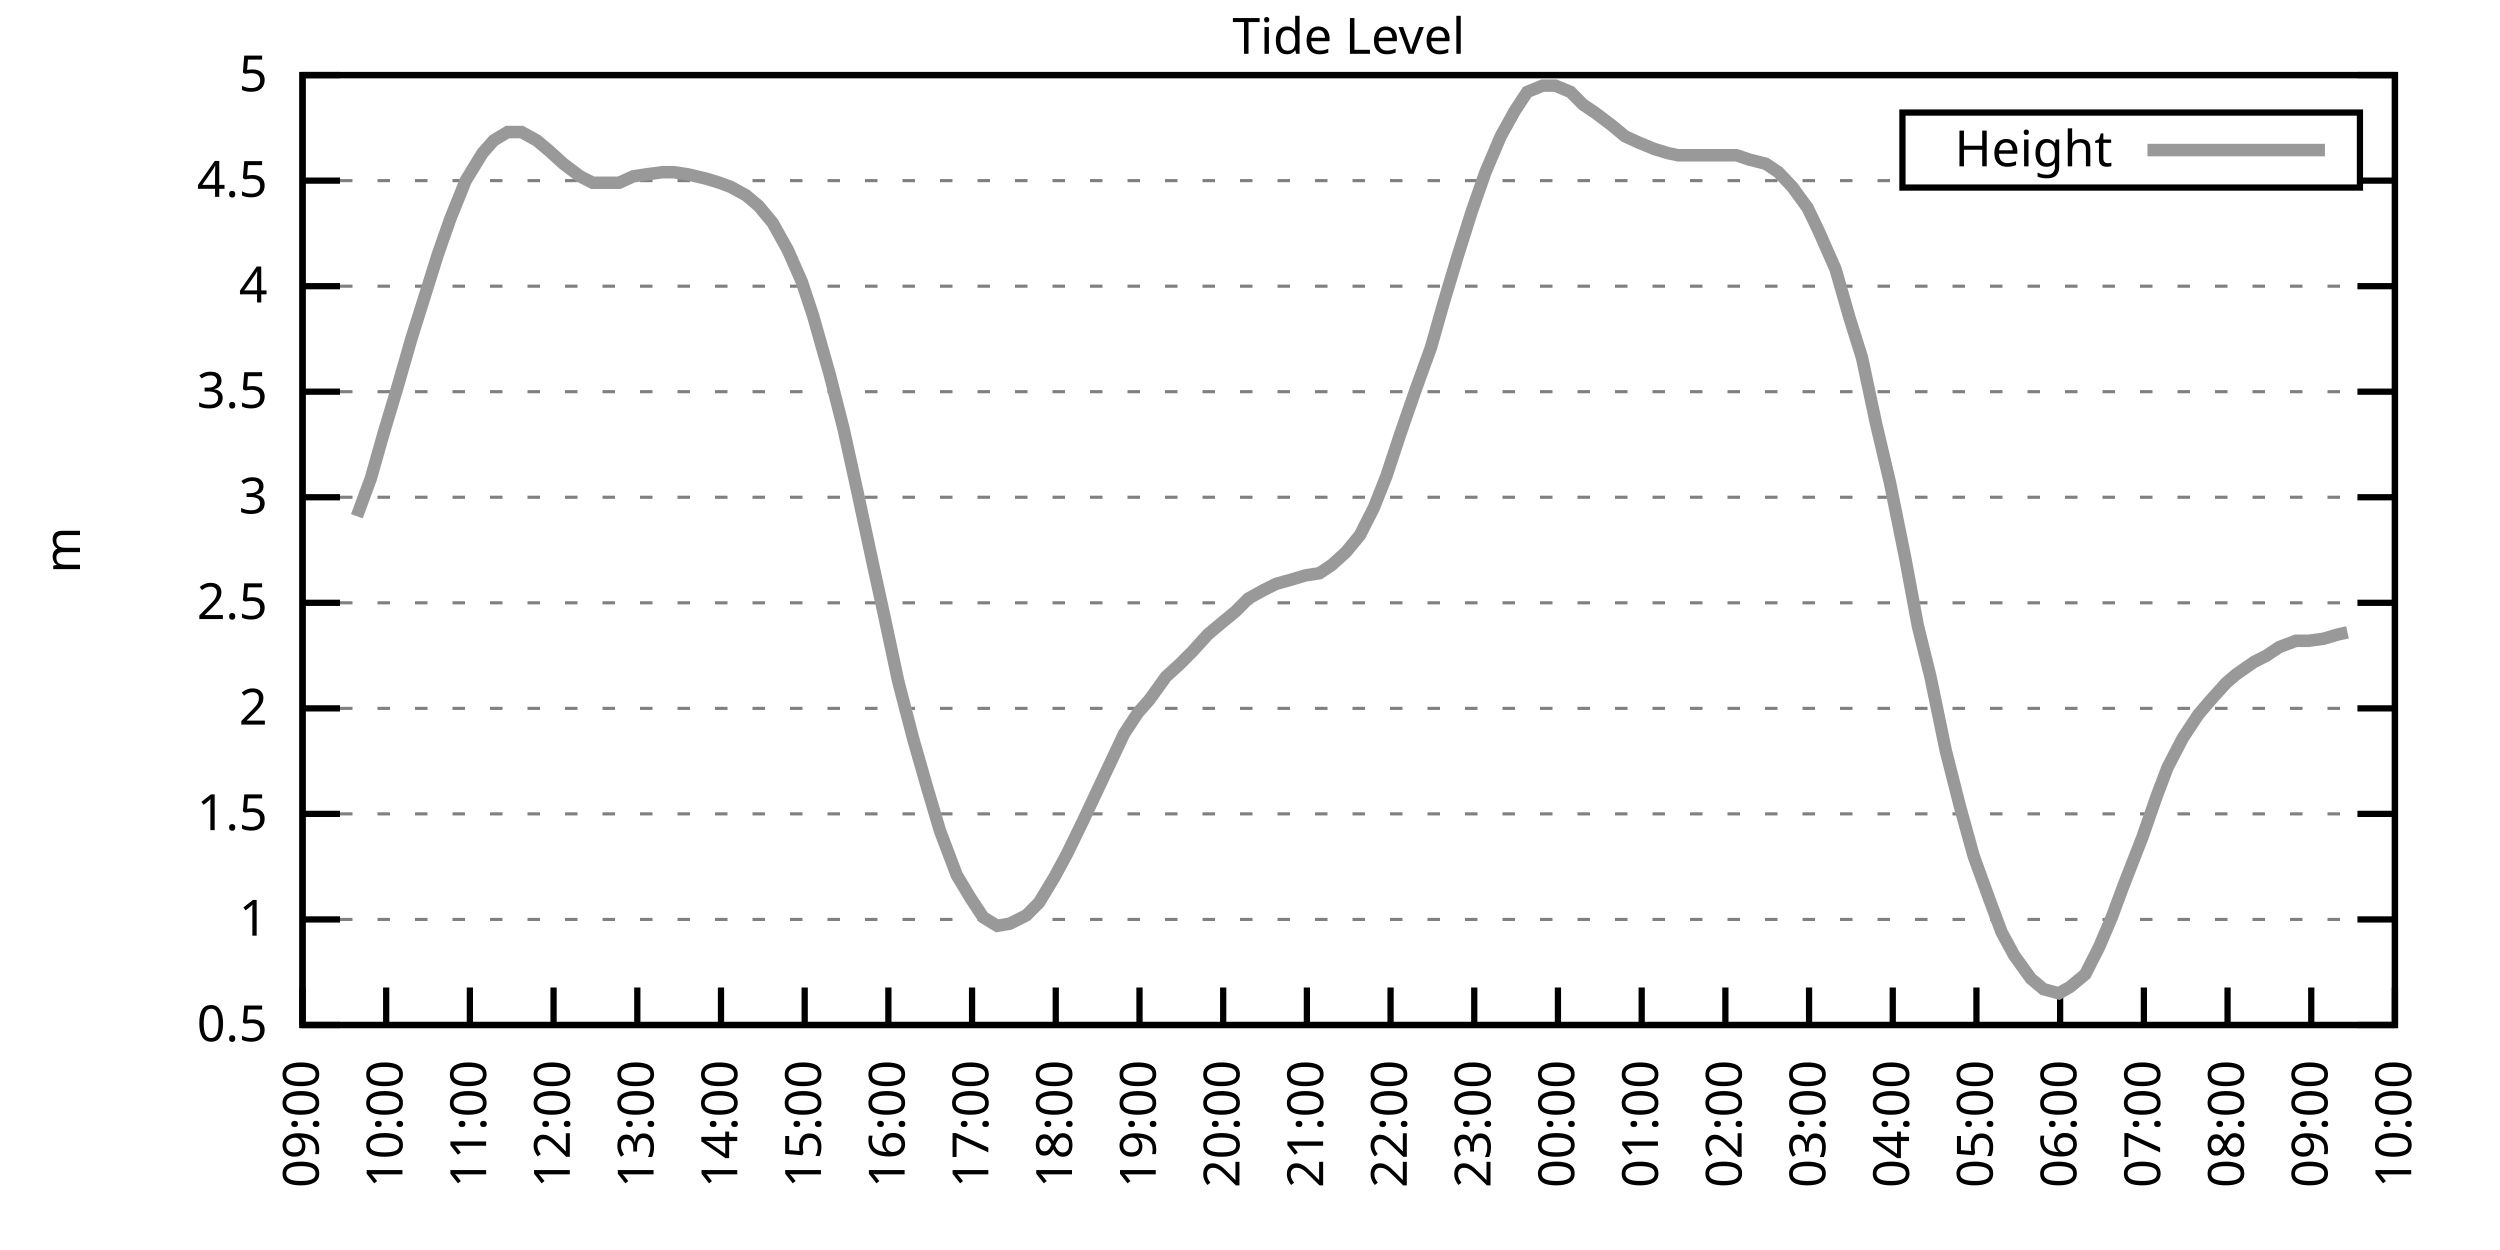
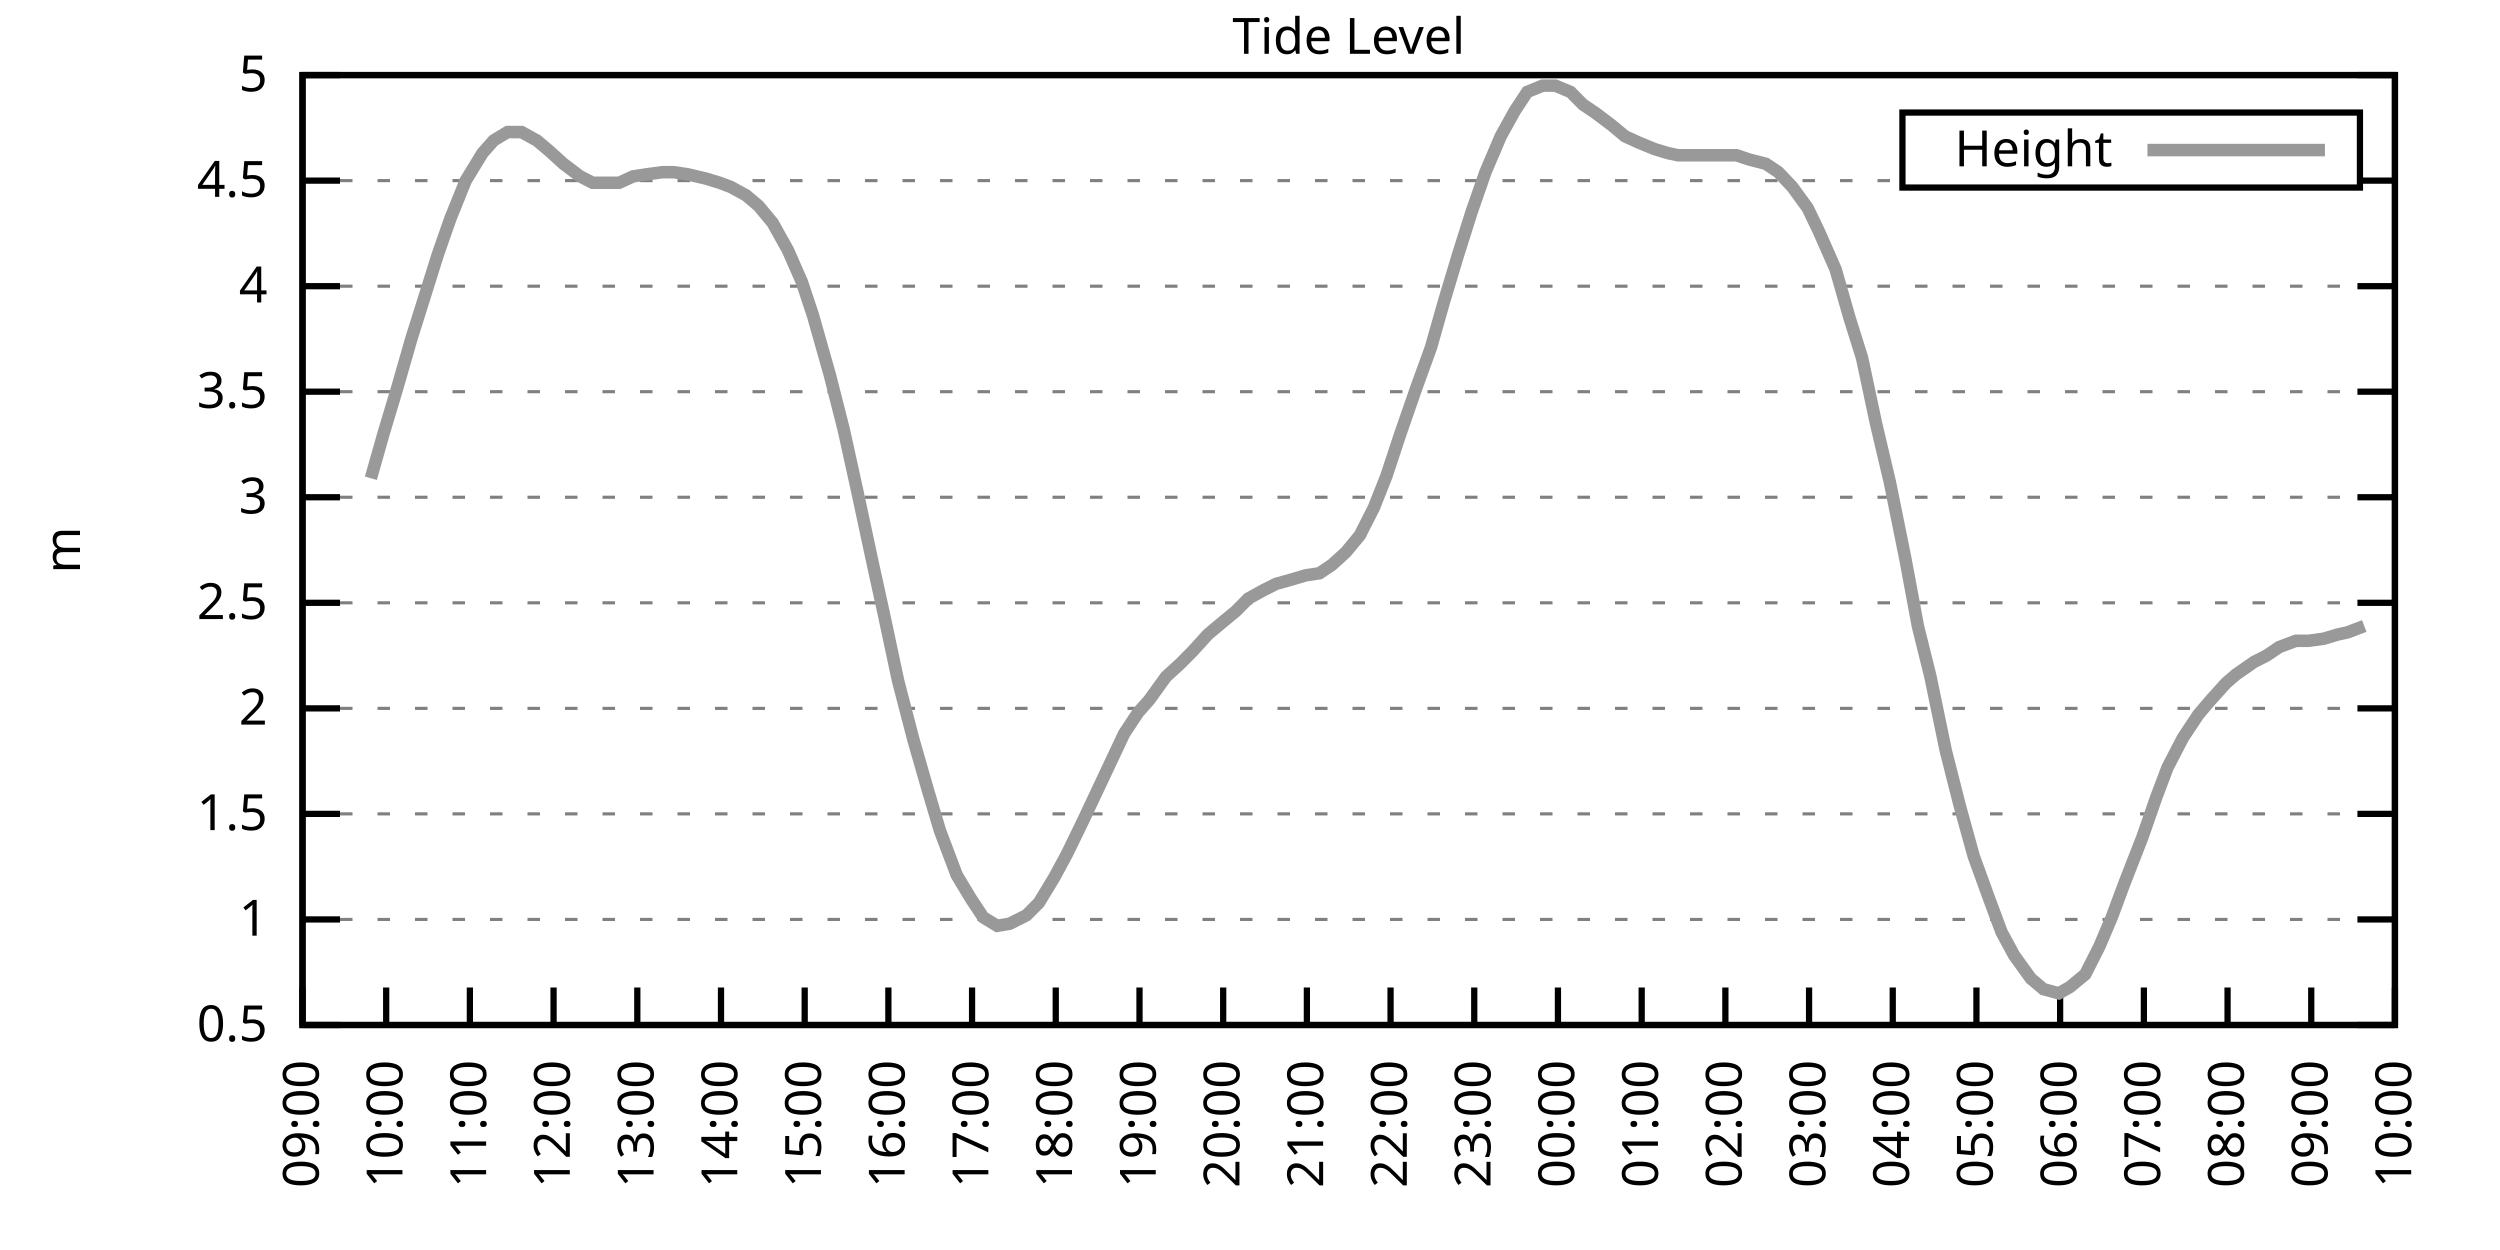
<svg xmlns="http://www.w3.org/2000/svg" xmlns:xlink="http://www.w3.org/1999/xlink" width="400" height="200" viewBox="0 0 400 200">
  <g id="gnuplot_canvas">
    <rect x="0" y="0" width="400" height="200" fill="none" />
    <defs>
      <circle id="gpDot" r="0.5" stroke-width="0.5" stroke="currentColor" />
      <path id="gpPt0" stroke-width="0.333" stroke="currentColor" d="M-1,0 h2 M0,-1 v2" />
      <path id="gpPt1" stroke-width="0.333" stroke="currentColor" d="M-1,-1 L1,1 M1,-1 L-1,1" />
      <path id="gpPt2" stroke-width="0.333" stroke="currentColor" d="M-1,0 L1,0 M0,-1 L0,1 M-1,-1 L1,1 M-1,1 L1,-1" />
      <rect id="gpPt3" stroke-width="0.333" stroke="currentColor" x="-1" y="-1" width="2" height="2" />
      <rect id="gpPt4" stroke-width="0.333" stroke="currentColor" fill="currentColor" x="-1" y="-1" width="2" height="2" />
      <circle id="gpPt5" stroke-width="0.333" stroke="currentColor" cx="0" cy="0" r="1" />
      <use xlink:href="#gpPt5" id="gpPt6" fill="currentColor" stroke="none" />
      <path id="gpPt7" stroke-width="0.333" stroke="currentColor" d="M0,-1.33 L-1.33,0.67 L1.33,0.67 z" />
      <use xlink:href="#gpPt7" id="gpPt8" fill="currentColor" stroke="none" />
      <use xlink:href="#gpPt7" id="gpPt9" stroke="currentColor" transform="rotate(180)" />
      <use xlink:href="#gpPt9" id="gpPt10" fill="currentColor" stroke="none" />
      <use xlink:href="#gpPt3" id="gpPt11" stroke="currentColor" transform="rotate(45)" />
      <use xlink:href="#gpPt11" id="gpPt12" fill="currentColor" stroke="none" />
      <path id="gpPt13" stroke-width="0.333" stroke="currentColor" d="M0,1.330 L1.265,0.411 L0.782,-1.067 L-0.782,-1.076 L-1.265,0.411 z" />
      <use xlink:href="#gpPt13" id="gpPt14" fill="currentColor" stroke="none" />
      <filter id="textbox" filterUnits="objectBoundingBox" x="0" y="0" height="1" width="1">
        <feFlood flood-color="white" flood-opacity="1" result="bgnd" />
        <feComposite in="SourceGraphic" in2="bgnd" operator="atop" />
      </filter>
      <filter id="greybox" filterUnits="objectBoundingBox" x="0" y="0" height="1" width="1">
        <feFlood flood-color="lightgrey" flood-opacity="1" result="grey" />
        <feComposite in="SourceGraphic" in2="grey" operator="atop" />
      </filter>
    </defs>
    <g fill="none" color="white" stroke="currentColor" stroke-width="1.00" stroke-linecap="butt" stroke-linejoin="miter">
</g>
    <g fill="none" color="black" stroke="currentColor" stroke-width="1.00" stroke-linecap="butt" stroke-linejoin="miter">
      <g stroke="none" shape-rendering="crispEdges">
        <polygon fill="rgb(255, 255, 255)" points="48.40,164.00 383.18,164.00 383.18,12.02 48.40,12.02 " />
      </g>
    </g>
    <g fill="none" color="black" stroke="currentColor" stroke-width="1.00" stroke-linecap="butt" stroke-linejoin="miter">
</g>
    <g fill="none" color="black" stroke="black" stroke-width="0.50" stroke-linecap="butt" stroke-linejoin="miter">
</g>
    <g fill="none" color="gray" stroke="currentColor" stroke-width="0.50" stroke-linecap="butt" stroke-linejoin="miter">
      <path stroke="gray" stroke-dasharray="2,4" class="gridline" d="M48.40,164.00 L383.19,164.00  " />
    </g>
    <g fill="none" color="gray" stroke="gray" stroke-width="1.00" stroke-linecap="butt" stroke-linejoin="miter">
</g>
    <g fill="none" color="black" stroke="currentColor" stroke-width="1.00" stroke-linecap="butt" stroke-linejoin="miter">
      <path stroke="black" d="M48.40,164.00 L54.40,164.00 M383.19,164.00 L377.19,164.00  " />
      <g transform="translate(42.80,166.60)" stroke="none" fill="black" font-family="Sans" font-size="8.00" text-anchor="end">
        <text>
          <tspan font-family="Sans"> 0.5</tspan>
        </text>
      </g>
    </g>
    <g fill="none" color="black" stroke="currentColor" stroke-width="1.00" stroke-linecap="butt" stroke-linejoin="miter">
</g>
    <g fill="none" color="black" stroke="black" stroke-width="0.50" stroke-linecap="butt" stroke-linejoin="miter">
</g>
    <g fill="none" color="gray" stroke="currentColor" stroke-width="0.50" stroke-linecap="butt" stroke-linejoin="miter">
      <path stroke="gray" stroke-dasharray="2,4" class="gridline" d="M48.40,147.11 L383.19,147.11  " />
    </g>
    <g fill="none" color="gray" stroke="gray" stroke-width="1.00" stroke-linecap="butt" stroke-linejoin="miter">
</g>
    <g fill="none" color="black" stroke="currentColor" stroke-width="1.00" stroke-linecap="butt" stroke-linejoin="miter">
      <path stroke="black" d="M48.40,147.11 L54.40,147.11 M383.19,147.11 L377.19,147.11  " />
      <g transform="translate(42.80,149.71)" stroke="none" fill="black" font-family="Sans" font-size="8.00" text-anchor="end">
        <text>
          <tspan font-family="Sans"> 1</tspan>
        </text>
      </g>
    </g>
    <g fill="none" color="black" stroke="currentColor" stroke-width="1.00" stroke-linecap="butt" stroke-linejoin="miter">
</g>
    <g fill="none" color="black" stroke="black" stroke-width="0.50" stroke-linecap="butt" stroke-linejoin="miter">
</g>
    <g fill="none" color="gray" stroke="currentColor" stroke-width="0.50" stroke-linecap="butt" stroke-linejoin="miter">
      <path stroke="gray" stroke-dasharray="2,4" class="gridline" d="M48.40,130.22 L383.19,130.22  " />
    </g>
    <g fill="none" color="gray" stroke="gray" stroke-width="1.00" stroke-linecap="butt" stroke-linejoin="miter">
</g>
    <g fill="none" color="black" stroke="currentColor" stroke-width="1.00" stroke-linecap="butt" stroke-linejoin="miter">
      <path stroke="black" d="M48.40,130.22 L54.40,130.22 M383.19,130.22 L377.19,130.22  " />
      <g transform="translate(42.80,132.82)" stroke="none" fill="black" font-family="Sans" font-size="8.00" text-anchor="end">
        <text>
          <tspan font-family="Sans"> 1.5</tspan>
        </text>
      </g>
    </g>
    <g fill="none" color="black" stroke="currentColor" stroke-width="1.00" stroke-linecap="butt" stroke-linejoin="miter">
</g>
    <g fill="none" color="black" stroke="black" stroke-width="0.50" stroke-linecap="butt" stroke-linejoin="miter">
</g>
    <g fill="none" color="gray" stroke="currentColor" stroke-width="0.50" stroke-linecap="butt" stroke-linejoin="miter">
      <path stroke="gray" stroke-dasharray="2,4" class="gridline" d="M48.40,113.34 L383.19,113.34  " />
    </g>
    <g fill="none" color="gray" stroke="gray" stroke-width="1.00" stroke-linecap="butt" stroke-linejoin="miter">
</g>
    <g fill="none" color="black" stroke="currentColor" stroke-width="1.00" stroke-linecap="butt" stroke-linejoin="miter">
      <path stroke="black" d="M48.40,113.34 L54.40,113.34 M383.19,113.34 L377.19,113.34  " />
      <g transform="translate(42.80,115.94)" stroke="none" fill="black" font-family="Sans" font-size="8.00" text-anchor="end">
        <text>
          <tspan font-family="Sans"> 2</tspan>
        </text>
      </g>
    </g>
    <g fill="none" color="black" stroke="currentColor" stroke-width="1.00" stroke-linecap="butt" stroke-linejoin="miter">
</g>
    <g fill="none" color="black" stroke="black" stroke-width="0.50" stroke-linecap="butt" stroke-linejoin="miter">
</g>
    <g fill="none" color="gray" stroke="currentColor" stroke-width="0.50" stroke-linecap="butt" stroke-linejoin="miter">
      <path stroke="gray" stroke-dasharray="2,4" class="gridline" d="M48.40,96.45 L383.19,96.45  " />
    </g>
    <g fill="none" color="gray" stroke="gray" stroke-width="1.00" stroke-linecap="butt" stroke-linejoin="miter">
</g>
    <g fill="none" color="black" stroke="currentColor" stroke-width="1.00" stroke-linecap="butt" stroke-linejoin="miter">
      <path stroke="black" d="M48.40,96.45 L54.40,96.45 M383.19,96.45 L377.19,96.45  " />
      <g transform="translate(42.80,99.05)" stroke="none" fill="black" font-family="Sans" font-size="8.00" text-anchor="end">
        <text>
          <tspan font-family="Sans"> 2.5</tspan>
        </text>
      </g>
    </g>
    <g fill="none" color="black" stroke="currentColor" stroke-width="1.00" stroke-linecap="butt" stroke-linejoin="miter">
</g>
    <g fill="none" color="black" stroke="black" stroke-width="0.50" stroke-linecap="butt" stroke-linejoin="miter">
</g>
    <g fill="none" color="gray" stroke="currentColor" stroke-width="0.50" stroke-linecap="butt" stroke-linejoin="miter">
      <path stroke="gray" stroke-dasharray="2,4" class="gridline" d="M48.40,79.56 L383.19,79.56  " />
    </g>
    <g fill="none" color="gray" stroke="gray" stroke-width="1.00" stroke-linecap="butt" stroke-linejoin="miter">
</g>
    <g fill="none" color="black" stroke="currentColor" stroke-width="1.00" stroke-linecap="butt" stroke-linejoin="miter">
      <path stroke="black" d="M48.40,79.56 L54.40,79.56 M383.19,79.56 L377.19,79.56  " />
      <g transform="translate(42.80,82.16)" stroke="none" fill="black" font-family="Sans" font-size="8.00" text-anchor="end">
        <text>
          <tspan font-family="Sans"> 3</tspan>
        </text>
      </g>
    </g>
    <g fill="none" color="black" stroke="currentColor" stroke-width="1.00" stroke-linecap="butt" stroke-linejoin="miter">
</g>
    <g fill="none" color="black" stroke="black" stroke-width="0.50" stroke-linecap="butt" stroke-linejoin="miter">
</g>
    <g fill="none" color="gray" stroke="currentColor" stroke-width="0.50" stroke-linecap="butt" stroke-linejoin="miter">
      <path stroke="gray" stroke-dasharray="2,4" class="gridline" d="M48.40,62.67 L383.19,62.67  " />
    </g>
    <g fill="none" color="gray" stroke="gray" stroke-width="1.00" stroke-linecap="butt" stroke-linejoin="miter">
</g>
    <g fill="none" color="black" stroke="currentColor" stroke-width="1.00" stroke-linecap="butt" stroke-linejoin="miter">
      <path stroke="black" d="M48.40,62.67 L54.40,62.67 M383.19,62.67 L377.19,62.67  " />
      <g transform="translate(42.80,65.27)" stroke="none" fill="black" font-family="Sans" font-size="8.00" text-anchor="end">
        <text>
          <tspan font-family="Sans"> 3.5</tspan>
        </text>
      </g>
    </g>
    <g fill="none" color="black" stroke="currentColor" stroke-width="1.00" stroke-linecap="butt" stroke-linejoin="miter">
</g>
    <g fill="none" color="black" stroke="black" stroke-width="0.50" stroke-linecap="butt" stroke-linejoin="miter">
</g>
    <g fill="none" color="gray" stroke="currentColor" stroke-width="0.50" stroke-linecap="butt" stroke-linejoin="miter">
      <path stroke="gray" stroke-dasharray="2,4" class="gridline" d="M48.40,45.79 L383.19,45.79  " />
    </g>
    <g fill="none" color="gray" stroke="gray" stroke-width="1.00" stroke-linecap="butt" stroke-linejoin="miter">
</g>
    <g fill="none" color="black" stroke="currentColor" stroke-width="1.00" stroke-linecap="butt" stroke-linejoin="miter">
      <path stroke="black" d="M48.40,45.79 L54.40,45.79 M383.19,45.79 L377.19,45.79  " />
      <g transform="translate(42.80,48.39)" stroke="none" fill="black" font-family="Sans" font-size="8.00" text-anchor="end">
        <text>
          <tspan font-family="Sans"> 4</tspan>
        </text>
      </g>
    </g>
    <g fill="none" color="black" stroke="currentColor" stroke-width="1.00" stroke-linecap="butt" stroke-linejoin="miter">
</g>
    <g fill="none" color="black" stroke="black" stroke-width="0.50" stroke-linecap="butt" stroke-linejoin="miter">
</g>
    <g fill="none" color="gray" stroke="currentColor" stroke-width="0.50" stroke-linecap="butt" stroke-linejoin="miter">
      <path stroke="gray" stroke-dasharray="2,4" class="gridline" d="M48.40,28.90 L304.39,28.90 M377.59,28.90 L383.19,28.90  " />
    </g>
    <g fill="none" color="gray" stroke="gray" stroke-width="1.00" stroke-linecap="butt" stroke-linejoin="miter">
</g>
    <g fill="none" color="black" stroke="currentColor" stroke-width="1.00" stroke-linecap="butt" stroke-linejoin="miter">
      <path stroke="black" d="M48.40,28.90 L54.40,28.90 M383.19,28.90 L377.19,28.90  " />
      <g transform="translate(42.80,31.50)" stroke="none" fill="black" font-family="Sans" font-size="8.00" text-anchor="end">
        <text>
          <tspan font-family="Sans"> 4.5</tspan>
        </text>
      </g>
    </g>
    <g fill="none" color="black" stroke="currentColor" stroke-width="1.00" stroke-linecap="butt" stroke-linejoin="miter">
</g>
    <g fill="none" color="black" stroke="black" stroke-width="0.50" stroke-linecap="butt" stroke-linejoin="miter">
</g>
    <g fill="none" color="gray" stroke="currentColor" stroke-width="0.50" stroke-linecap="butt" stroke-linejoin="miter">
      <path stroke="gray" stroke-dasharray="2,4" class="gridline" d="M48.40,12.01 L383.19,12.01  " />
    </g>
    <g fill="none" color="gray" stroke="gray" stroke-width="1.00" stroke-linecap="butt" stroke-linejoin="miter">
</g>
    <g fill="none" color="black" stroke="currentColor" stroke-width="1.00" stroke-linecap="butt" stroke-linejoin="miter">
      <path stroke="black" d="M48.40,12.01 L54.40,12.01 M383.19,12.01 L377.19,12.01  " />
      <g transform="translate(42.80,14.61)" stroke="none" fill="black" font-family="Sans" font-size="8.00" text-anchor="end">
        <text>
          <tspan font-family="Sans"> 5</tspan>
        </text>
      </g>
    </g>
    <g fill="none" color="black" stroke="currentColor" stroke-width="1.00" stroke-linecap="butt" stroke-linejoin="miter">
      <path stroke="black" d="M48.40,164.00 L48.40,158.00  " />
      <g transform="translate(51.00,169.60) rotate(270.00)" stroke="none" fill="black" font-family="Sans" font-size="8.00" text-anchor="end">
        <text>
          <tspan font-family="Sans">09:00</tspan>
        </text>
      </g>
    </g>
    <g fill="none" color="black" stroke="currentColor" stroke-width="1.00" stroke-linecap="butt" stroke-linejoin="miter">
      <path stroke="black" d="M61.79,164.00 L61.79,158.00  " />
      <g transform="translate(64.39,169.60) rotate(270.00)" stroke="none" fill="black" font-family="Sans" font-size="8.00" text-anchor="end">
        <text>
          <tspan font-family="Sans">10:00</tspan>
        </text>
      </g>
    </g>
    <g fill="none" color="black" stroke="currentColor" stroke-width="1.00" stroke-linecap="butt" stroke-linejoin="miter">
      <path stroke="black" d="M75.18,164.00 L75.18,158.00  " />
      <g transform="translate(77.78,169.60) rotate(270.00)" stroke="none" fill="black" font-family="Sans" font-size="8.00" text-anchor="end">
        <text>
          <tspan font-family="Sans">11:00</tspan>
        </text>
      </g>
    </g>
    <g fill="none" color="black" stroke="currentColor" stroke-width="1.00" stroke-linecap="butt" stroke-linejoin="miter">
      <path stroke="black" d="M88.57,164.00 L88.57,158.00  " />
      <g transform="translate(91.17,169.60) rotate(270.00)" stroke="none" fill="black" font-family="Sans" font-size="8.00" text-anchor="end">
        <text>
          <tspan font-family="Sans">12:00</tspan>
        </text>
      </g>
    </g>
    <g fill="none" color="black" stroke="currentColor" stroke-width="1.00" stroke-linecap="butt" stroke-linejoin="miter">
      <path stroke="black" d="M101.97,164.00 L101.97,158.00  " />
      <g transform="translate(104.57,169.60) rotate(270.00)" stroke="none" fill="black" font-family="Sans" font-size="8.00" text-anchor="end">
        <text>
          <tspan font-family="Sans">13:00</tspan>
        </text>
      </g>
    </g>
    <g fill="none" color="black" stroke="currentColor" stroke-width="1.00" stroke-linecap="butt" stroke-linejoin="miter">
      <path stroke="black" d="M115.36,164.00 L115.36,158.00  " />
      <g transform="translate(117.96,169.60) rotate(270.00)" stroke="none" fill="black" font-family="Sans" font-size="8.00" text-anchor="end">
        <text>
          <tspan font-family="Sans">14:00</tspan>
        </text>
      </g>
    </g>
    <g fill="none" color="black" stroke="currentColor" stroke-width="1.00" stroke-linecap="butt" stroke-linejoin="miter">
      <path stroke="black" d="M128.75,164.00 L128.75,158.00  " />
      <g transform="translate(131.35,169.60) rotate(270.00)" stroke="none" fill="black" font-family="Sans" font-size="8.00" text-anchor="end">
        <text>
          <tspan font-family="Sans">15:00</tspan>
        </text>
      </g>
    </g>
    <g fill="none" color="black" stroke="currentColor" stroke-width="1.00" stroke-linecap="butt" stroke-linejoin="miter">
      <path stroke="black" d="M142.14,164.00 L142.14,158.00  " />
      <g transform="translate(144.74,169.60) rotate(270.00)" stroke="none" fill="black" font-family="Sans" font-size="8.00" text-anchor="end">
        <text>
          <tspan font-family="Sans">16:00</tspan>
        </text>
      </g>
    </g>
    <g fill="none" color="black" stroke="currentColor" stroke-width="1.00" stroke-linecap="butt" stroke-linejoin="miter">
      <path stroke="black" d="M155.53,164.00 L155.53,158.00  " />
      <g transform="translate(158.13,169.60) rotate(270.00)" stroke="none" fill="black" font-family="Sans" font-size="8.00" text-anchor="end">
        <text>
          <tspan font-family="Sans">17:00</tspan>
        </text>
      </g>
    </g>
    <g fill="none" color="black" stroke="currentColor" stroke-width="1.00" stroke-linecap="butt" stroke-linejoin="miter">
      <path stroke="black" d="M168.92,164.00 L168.92,158.00  " />
      <g transform="translate(171.52,169.60) rotate(270.00)" stroke="none" fill="black" font-family="Sans" font-size="8.00" text-anchor="end">
        <text>
          <tspan font-family="Sans">18:00</tspan>
        </text>
      </g>
    </g>
    <g fill="none" color="black" stroke="currentColor" stroke-width="1.00" stroke-linecap="butt" stroke-linejoin="miter">
      <path stroke="black" d="M182.32,164.00 L182.32,158.00  " />
      <g transform="translate(184.92,169.60) rotate(270.00)" stroke="none" fill="black" font-family="Sans" font-size="8.00" text-anchor="end">
        <text>
          <tspan font-family="Sans">19:00</tspan>
        </text>
      </g>
    </g>
    <g fill="none" color="black" stroke="currentColor" stroke-width="1.00" stroke-linecap="butt" stroke-linejoin="miter">
      <path stroke="black" d="M195.71,164.00 L195.71,158.00  " />
      <g transform="translate(198.31,169.60) rotate(270.00)" stroke="none" fill="black" font-family="Sans" font-size="8.00" text-anchor="end">
        <text>
          <tspan font-family="Sans">20:00</tspan>
        </text>
      </g>
    </g>
    <g fill="none" color="black" stroke="currentColor" stroke-width="1.00" stroke-linecap="butt" stroke-linejoin="miter">
      <path stroke="black" d="M209.10,164.00 L209.10,158.00  " />
      <g transform="translate(211.70,169.60) rotate(270.00)" stroke="none" fill="black" font-family="Sans" font-size="8.00" text-anchor="end">
        <text>
          <tspan font-family="Sans">21:00</tspan>
        </text>
      </g>
    </g>
    <g fill="none" color="black" stroke="currentColor" stroke-width="1.00" stroke-linecap="butt" stroke-linejoin="miter">
      <path stroke="black" d="M222.49,164.00 L222.49,158.00  " />
      <g transform="translate(225.09,169.60) rotate(270.00)" stroke="none" fill="black" font-family="Sans" font-size="8.00" text-anchor="end">
        <text>
          <tspan font-family="Sans">22:00</tspan>
        </text>
      </g>
    </g>
    <g fill="none" color="black" stroke="currentColor" stroke-width="1.00" stroke-linecap="butt" stroke-linejoin="miter">
      <path stroke="black" d="M235.88,164.00 L235.88,158.00  " />
      <g transform="translate(238.48,169.60) rotate(270.00)" stroke="none" fill="black" font-family="Sans" font-size="8.00" text-anchor="end">
        <text>
          <tspan font-family="Sans">23:00</tspan>
        </text>
      </g>
    </g>
    <g fill="none" color="black" stroke="currentColor" stroke-width="1.00" stroke-linecap="butt" stroke-linejoin="miter">
      <path stroke="black" d="M249.27,164.00 L249.27,158.00  " />
      <g transform="translate(251.87,169.60) rotate(270.00)" stroke="none" fill="black" font-family="Sans" font-size="8.00" text-anchor="end">
        <text>
          <tspan font-family="Sans">00:00</tspan>
        </text>
      </g>
    </g>
    <g fill="none" color="black" stroke="currentColor" stroke-width="1.00" stroke-linecap="butt" stroke-linejoin="miter">
      <path stroke="black" d="M262.67,164.00 L262.67,158.00  " />
      <g transform="translate(265.27,169.60) rotate(270.00)" stroke="none" fill="black" font-family="Sans" font-size="8.00" text-anchor="end">
        <text>
          <tspan font-family="Sans">01:00</tspan>
        </text>
      </g>
    </g>
    <g fill="none" color="black" stroke="currentColor" stroke-width="1.00" stroke-linecap="butt" stroke-linejoin="miter">
      <path stroke="black" d="M276.06,164.00 L276.06,158.00  " />
      <g transform="translate(278.66,169.60) rotate(270.00)" stroke="none" fill="black" font-family="Sans" font-size="8.00" text-anchor="end">
        <text>
          <tspan font-family="Sans">02:00</tspan>
        </text>
      </g>
    </g>
    <g fill="none" color="black" stroke="currentColor" stroke-width="1.00" stroke-linecap="butt" stroke-linejoin="miter">
      <path stroke="black" d="M289.45,164.00 L289.45,158.00  " />
      <g transform="translate(292.05,169.60) rotate(270.00)" stroke="none" fill="black" font-family="Sans" font-size="8.00" text-anchor="end">
        <text>
          <tspan font-family="Sans">03:00</tspan>
        </text>
      </g>
    </g>
    <g fill="none" color="black" stroke="currentColor" stroke-width="1.00" stroke-linecap="butt" stroke-linejoin="miter">
      <path stroke="black" d="M302.84,164.00 L302.84,158.00  " />
      <g transform="translate(305.44,169.60) rotate(270.00)" stroke="none" fill="black" font-family="Sans" font-size="8.00" text-anchor="end">
        <text>
          <tspan font-family="Sans">04:00</tspan>
        </text>
      </g>
    </g>
    <g fill="none" color="black" stroke="currentColor" stroke-width="1.00" stroke-linecap="butt" stroke-linejoin="miter">
      <path stroke="black" d="M316.23,164.00 L316.23,158.00  " />
      <g transform="translate(318.83,169.60) rotate(270.00)" stroke="none" fill="black" font-family="Sans" font-size="8.00" text-anchor="end">
        <text>
          <tspan font-family="Sans">05:00</tspan>
        </text>
      </g>
    </g>
    <g fill="none" color="black" stroke="currentColor" stroke-width="1.00" stroke-linecap="butt" stroke-linejoin="miter">
      <path stroke="black" d="M329.62,164.00 L329.62,158.00  " />
      <g transform="translate(332.22,169.60) rotate(270.00)" stroke="none" fill="black" font-family="Sans" font-size="8.00" text-anchor="end">
        <text>
          <tspan font-family="Sans">06:00</tspan>
        </text>
      </g>
    </g>
    <g fill="none" color="black" stroke="currentColor" stroke-width="1.00" stroke-linecap="butt" stroke-linejoin="miter">
      <path stroke="black" d="M343.02,164.00 L343.02,158.00  " />
      <g transform="translate(345.62,169.60) rotate(270.00)" stroke="none" fill="black" font-family="Sans" font-size="8.00" text-anchor="end">
        <text>
          <tspan font-family="Sans">07:00</tspan>
        </text>
      </g>
    </g>
    <g fill="none" color="black" stroke="currentColor" stroke-width="1.00" stroke-linecap="butt" stroke-linejoin="miter">
      <path stroke="black" d="M356.41,164.00 L356.41,158.00  " />
      <g transform="translate(359.01,169.60) rotate(270.00)" stroke="none" fill="black" font-family="Sans" font-size="8.00" text-anchor="end">
        <text>
          <tspan font-family="Sans">08:00</tspan>
        </text>
      </g>
    </g>
    <g fill="none" color="black" stroke="currentColor" stroke-width="1.00" stroke-linecap="butt" stroke-linejoin="miter">
      <path stroke="black" d="M369.80,164.00 L369.80,158.00  " />
      <g transform="translate(372.40,169.60) rotate(270.00)" stroke="none" fill="black" font-family="Sans" font-size="8.00" text-anchor="end">
        <text>
          <tspan font-family="Sans">09:00</tspan>
        </text>
      </g>
    </g>
    <g fill="none" color="black" stroke="currentColor" stroke-width="1.00" stroke-linecap="butt" stroke-linejoin="miter">
      <path stroke="black" d="M383.19,164.00 L383.19,158.00  " />
      <g transform="translate(385.79,169.60) rotate(270.00)" stroke="none" fill="black" font-family="Sans" font-size="8.00" text-anchor="end">
        <text>
          <tspan font-family="Sans">10:00</tspan>
        </text>
      </g>
    </g>
    <g fill="none" color="black" stroke="currentColor" stroke-width="1.00" stroke-linecap="butt" stroke-linejoin="miter">
</g>
    <g fill="none" color="black" stroke="currentColor" stroke-width="1.00" stroke-linecap="butt" stroke-linejoin="miter">
      <path stroke="black" d="M48.40,12.01 L48.40,164.00 L383.19,164.00 L383.19,12.01 L48.40,12.01 Z  " />
    </g>
    <g fill="none" color="black" stroke="currentColor" stroke-width="1.00" stroke-linecap="butt" stroke-linejoin="miter">
</g>
    <g fill="none" color="black" stroke="currentColor" stroke-width="1.00" stroke-linecap="butt" stroke-linejoin="miter">
      <path stroke="black" d="M304.39,30.01 L304.39,18.01 L377.59,18.01 L377.59,30.01 L304.39,30.01 Z  " />
    </g>
    <g id="Tide_level_plot_1">
      <g fill="none" color="white" stroke="black" stroke-width="2.00" stroke-linecap="butt" stroke-linejoin="miter">
</g>
      <g fill="none" color="black" stroke="currentColor" stroke-width="2.00" stroke-linecap="butt" stroke-linejoin="miter">
        <g transform="translate(337.99,26.61)" stroke="none" fill="black" font-family="Sans" font-size="8.00" text-anchor="end">
          <text>
            <tspan font-family="Sans">Height</tspan>
          </text>
        </g>
      </g>
      <g fill="none" color="black" stroke="currentColor" stroke-width="2.00" stroke-linecap="butt" stroke-linejoin="miter">
-         <path stroke="rgb(153, 153, 153)" d="M343.59,24.01 L371.99,24.01 M57.10,82.60 L59.34,76.52 L61.35,69.43 L63.58,62.00 L65.81,54.23 L68.04,47.14   L70.05,40.72 L72.06,34.98 L74.51,28.90 L77.19,24.51 L78.98,22.48 L81.21,21.13 L83.44,21.13 L85.90,22.48   L87.91,24.17 L90.14,26.20 L92.82,28.22 L94.82,29.24 L96.83,29.24 L99.06,29.24 L101.30,28.22 L103.53,27.88   L105.98,27.55 L107.77,27.55 L110.00,27.88 L112.90,28.56 L115.13,29.24 L116.92,29.91 L119.38,31.26 L121.38,32.95   L123.62,35.65 L126.07,40.04 L128.30,45.11 L130.09,50.51 L132.77,59.97 L135.00,68.75 L137.23,78.89 L139.69,90.37   L141.47,98.48 L143.70,108.95 L146.16,118.40 L148.39,126.17 L150.40,132.93 L153.08,140.02 L155.31,143.73 L157.32,146.77   L159.55,148.13 L161.56,147.79 L164.24,146.44 L166.25,144.41 L168.70,140.36 L170.71,136.64 L173.17,131.58 L175.40,126.85   L177.63,122.12 L179.86,117.39 L182.09,114.01 L183.88,111.99 L186.56,108.27 L188.79,106.24 L190.80,104.22 L193.25,101.52   L195.26,99.83 L197.72,97.80 L199.73,95.77 L202.18,94.42 L204.19,93.41 L206.64,92.73 L208.88,92.06 L211.11,91.72   L213.12,90.37 L215.35,88.34 L217.58,85.64 L219.81,81.25 L221.82,76.18 L224.05,69.43 L226.51,62.34 L228.96,55.58   L230.97,48.49 L233.20,41.06 L235.44,33.96 L237.67,27.55 L240.12,21.80 L242.36,17.75 L244.36,14.71 L246.82,13.70   L248.83,13.70 L251.28,14.71 L253.29,16.74 L255.30,18.09 L257.98,20.12 L259.99,21.80 L262.22,22.82 L264.67,23.83   L266.91,24.51 L268.47,24.84 L271.15,24.84 L273.16,24.84 L275.83,24.84 L277.84,24.84 L279.85,25.52 L282.53,26.20   L284.54,27.55 L286.77,29.91 L289.23,33.29 L291.01,37.00 L293.69,43.08 L295.92,50.85 L297.93,57.27 L300.16,67.74   L302.39,77.20 L304.85,89.36 L306.86,100.16 L308.87,108.27 L311.32,120.09 L313.55,128.87 L315.79,136.98 L318.24,143.73   L320.25,149.14 L322.26,152.85 L324.94,156.57 L326.95,158.26 L329.40,158.93 L331.19,157.92 L333.64,155.89 L335.87,151.50   L337.88,146.77 L339.89,141.37 L342.79,133.94 L345.02,127.52 L346.81,122.79 L349.26,118.07 L351.72,114.35 L353.73,111.99   L356.18,109.28 L357.75,107.93 L360.65,105.91 L362.66,104.89 L364.66,103.54 L367.34,102.53 L369.35,102.53 L371.81,102.19   L374.04,101.52 L375.60,101.18  " />
+         <path stroke="rgb(153, 153, 153)" d="M343.59,24.01 L371.99,24.01 M59.34,76.52 L61.35,69.43 L63.58,62.00 L65.81,54.23 L68.04,47.14 L70.05,40.72   L72.06,34.98 L74.51,28.90 L77.19,24.51 L78.98,22.48 L81.21,21.13 L83.44,21.13 L85.90,22.48 L87.91,24.17   L90.14,26.20 L92.82,28.22 L94.82,29.24 L96.83,29.24 L99.06,29.24 L101.30,28.22 L103.53,27.88 L105.98,27.55   L107.77,27.55 L110.00,27.88 L112.90,28.56 L115.13,29.24 L116.92,29.91 L119.38,31.26 L121.38,32.95 L123.62,35.65   L126.07,40.04 L128.30,45.11 L130.09,50.51 L132.77,59.97 L135.00,68.75 L137.23,78.89 L139.69,90.37 L141.47,98.48   L143.70,108.95 L146.16,118.40 L148.39,126.17 L150.40,132.93 L153.08,140.02 L155.31,143.73 L157.32,146.77 L159.55,148.13   L161.56,147.79 L164.24,146.44 L166.25,144.41 L168.70,140.36 L170.71,136.64 L173.17,131.58 L175.40,126.85 L177.63,122.12   L179.86,117.39 L182.09,114.01 L183.88,111.99 L186.56,108.27 L188.79,106.24 L190.80,104.22 L193.25,101.52 L195.26,99.83   L197.72,97.80 L199.73,95.77 L202.18,94.42 L204.19,93.41 L206.64,92.73 L208.88,92.06 L211.11,91.72 L213.12,90.37   L215.35,88.34 L217.58,85.64 L219.81,81.25 L221.82,76.18 L224.05,69.43 L226.51,62.34 L228.96,55.58 L230.97,48.49   L233.20,41.06 L235.44,33.96 L237.67,27.55 L240.12,21.80 L242.36,17.75 L244.36,14.71 L246.82,13.70 L248.83,13.70   L251.28,14.71 L253.29,16.74 L255.30,18.09 L257.98,20.12 L259.99,21.80 L262.22,22.82 L264.67,23.83 L266.91,24.51   L268.47,24.84 L271.15,24.84 L273.16,24.84 L275.83,24.84 L277.84,24.84 L279.85,25.52 L282.53,26.20 L284.54,27.55   L286.77,29.91 L289.23,33.29 L291.01,37.00 L293.69,43.08 L295.92,50.85 L297.93,57.27 L300.16,67.74 L302.39,77.20   L304.85,89.36 L306.86,100.16 L308.87,108.27 L311.32,120.09 L313.55,128.87 L315.79,136.98 L318.24,143.73 L320.25,149.14   L322.26,152.85 L324.94,156.57 L326.95,158.26 L329.40,158.93 L331.19,157.92 L333.64,155.89 L335.87,151.50 L337.88,146.77   L339.89,141.37 L342.79,133.94 L345.02,127.52 L346.81,122.79 L349.26,118.07 L351.72,114.35 L353.73,111.99 L356.18,109.28   L357.75,107.93 L360.65,105.91 L362.66,104.89 L364.66,103.54 L367.34,102.53 L369.35,102.53 L371.81,102.19 L374.04,101.52   L375.60,101.18 L378.28,100.16  " />
      </g>
    </g>
    <g fill="none" color="black" stroke="currentColor" stroke-width="2.00" stroke-linecap="butt" stroke-linejoin="miter">
</g>
    <g fill="none" color="black" stroke="black" stroke-width="1.00" stroke-linecap="butt" stroke-linejoin="miter">
</g>
    <g fill="none" color="black" stroke="currentColor" stroke-width="1.00" stroke-linecap="butt" stroke-linejoin="miter">
      <path stroke="black" d="M48.40,12.01 L48.40,164.00 L383.19,164.00 L383.19,12.01 L48.40,12.01 Z  " />
      <g transform="translate(12.80,88.01) rotate(270.00)" stroke="none" fill="black" font-family="Sans" font-size="8.00" text-anchor="middle">
        <text>
          <tspan font-family="Sans">m</tspan>
        </text>
      </g>
    </g>
    <g fill="none" color="black" stroke="currentColor" stroke-width="1.00" stroke-linecap="butt" stroke-linejoin="miter">
</g>
    <g fill="none" color="black" stroke="currentColor" stroke-width="1.00" stroke-linecap="butt" stroke-linejoin="miter">
      <g transform="translate(215.79,8.61)" stroke="none" fill="black" font-family="Sans" font-size="8.00" text-anchor="middle">
        <text>
          <tspan font-family="Sans">Tide Level</tspan>
        </text>
      </g>
    </g>
    <g fill="none" color="black" stroke="currentColor" stroke-width="1.00" stroke-linecap="butt" stroke-linejoin="miter">
</g>
  </g>
</svg>
